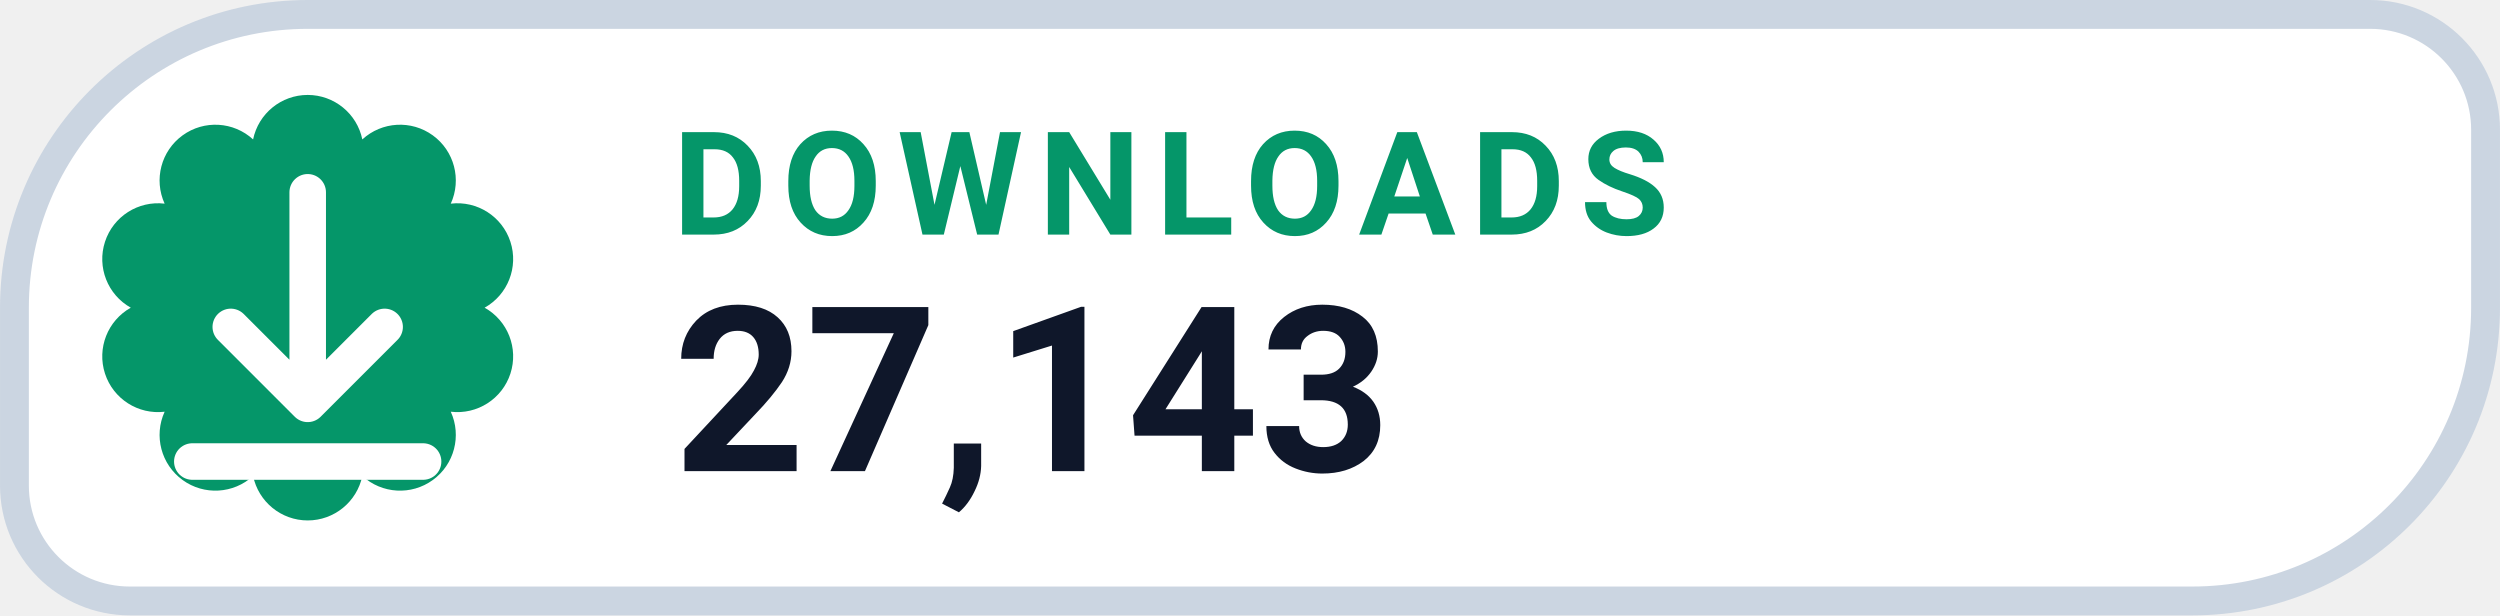
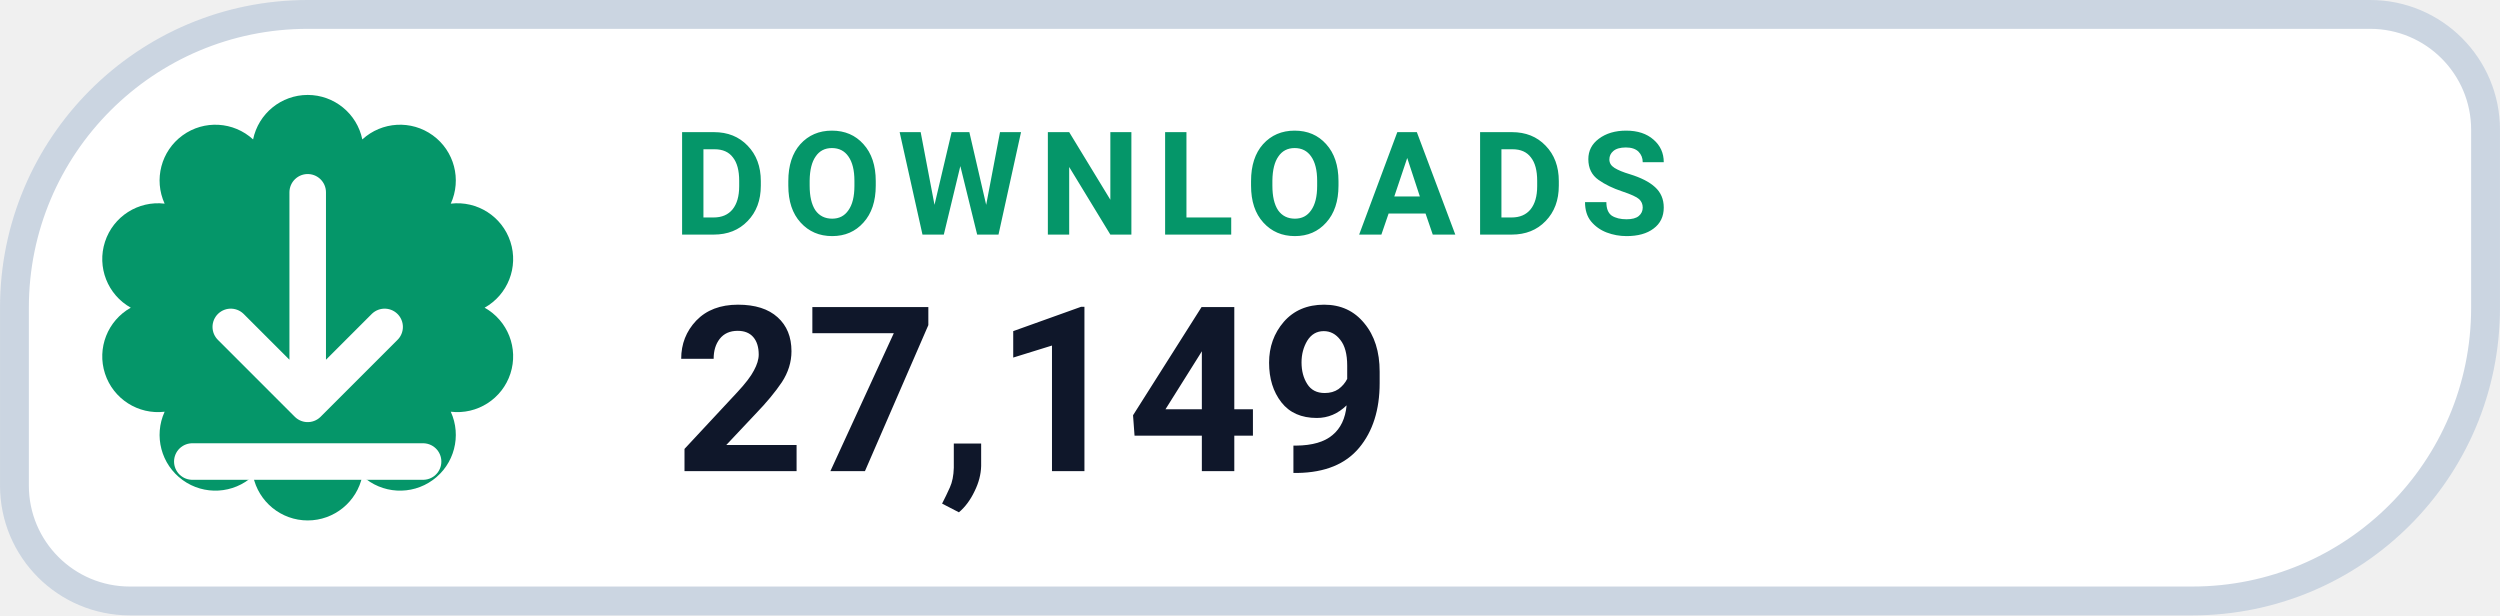
- <svg xmlns="http://www.w3.org/2000/svg" width="126" height="31.015" viewBox="0 0 130 32" role="img" aria-label="DOWNLOADS 27,143">
+ <svg xmlns="http://www.w3.org/2000/svg" width="126" height="31.015" viewBox="0 0 130 32" role="img" aria-label="DOWNLOADS 27,149">
  <path d="M 16.00 0.75 H 123.25 A 6.00 6.00 0 0 1 129.25 6.75 V 16.00 A 15.25 15.25 0 0 1 114.00 31.25 H 6.75 A 6.00 6.00 0 0 1 0.75 25.25 V 16.00 A 15.25 15.25 0 0 1 16.00 0.75 Z" fill="#FFFFFF" stroke="#CBD5E1" stroke-width="1.5" />
  <path d="M 13.16 7.25 A 2.90 2.90 0 0 1 18.84 7.25 A 2.90 2.90 0 0 1 23.44 10.59 A 2.90 2.90 0 0 1 25.20 16.00 A 2.90 2.90 0 0 1 23.44 21.41 A 2.90 2.90 0 0 1 18.84 24.75 A 2.90 2.90 0 0 1 13.16 24.75 A 2.90 2.90 0 0 1 8.56 21.41 A 2.90 2.90 0 0 1 6.80 16.00 A 2.90 2.90 0 0 1 8.56 10.59 A 2.90 2.90 0 0 1 13.16 7.25 Z" fill="#059669" />
  <g transform="translate(16 16)" style="color:#FFFFFF;">
    <path d="M0 -6 v11 m0 0 l4 -4 m-4 4 l-4 -4 M-6 8 h12" fill="none" stroke="currentColor" stroke-width="1.9" stroke-linecap="round" stroke-linejoin="round" />
  </g>
  <text x="35" y="12.2" fill="#059669" font-family="-apple-system,BlinkMacSystemFont,'Segoe UI',Roboto,Helvetica,Arial,sans-serif" font-size="7.5" font-weight="700" letter-spacing=".8">DOWNLOADS</text>
-   <text x="35" y="24.5" fill="#0F172A" font-family="-apple-system,BlinkMacSystemFont,'Segoe UI',Roboto,Helvetica,Arial,sans-serif" font-size="12" font-weight="750">27,143</text>
+   <text x="35" y="24.5" fill="#0F172A" font-family="-apple-system,BlinkMacSystemFont,'Segoe UI',Roboto,Helvetica,Arial,sans-serif" font-size="12" font-weight="750">27,149</text>
</svg>
